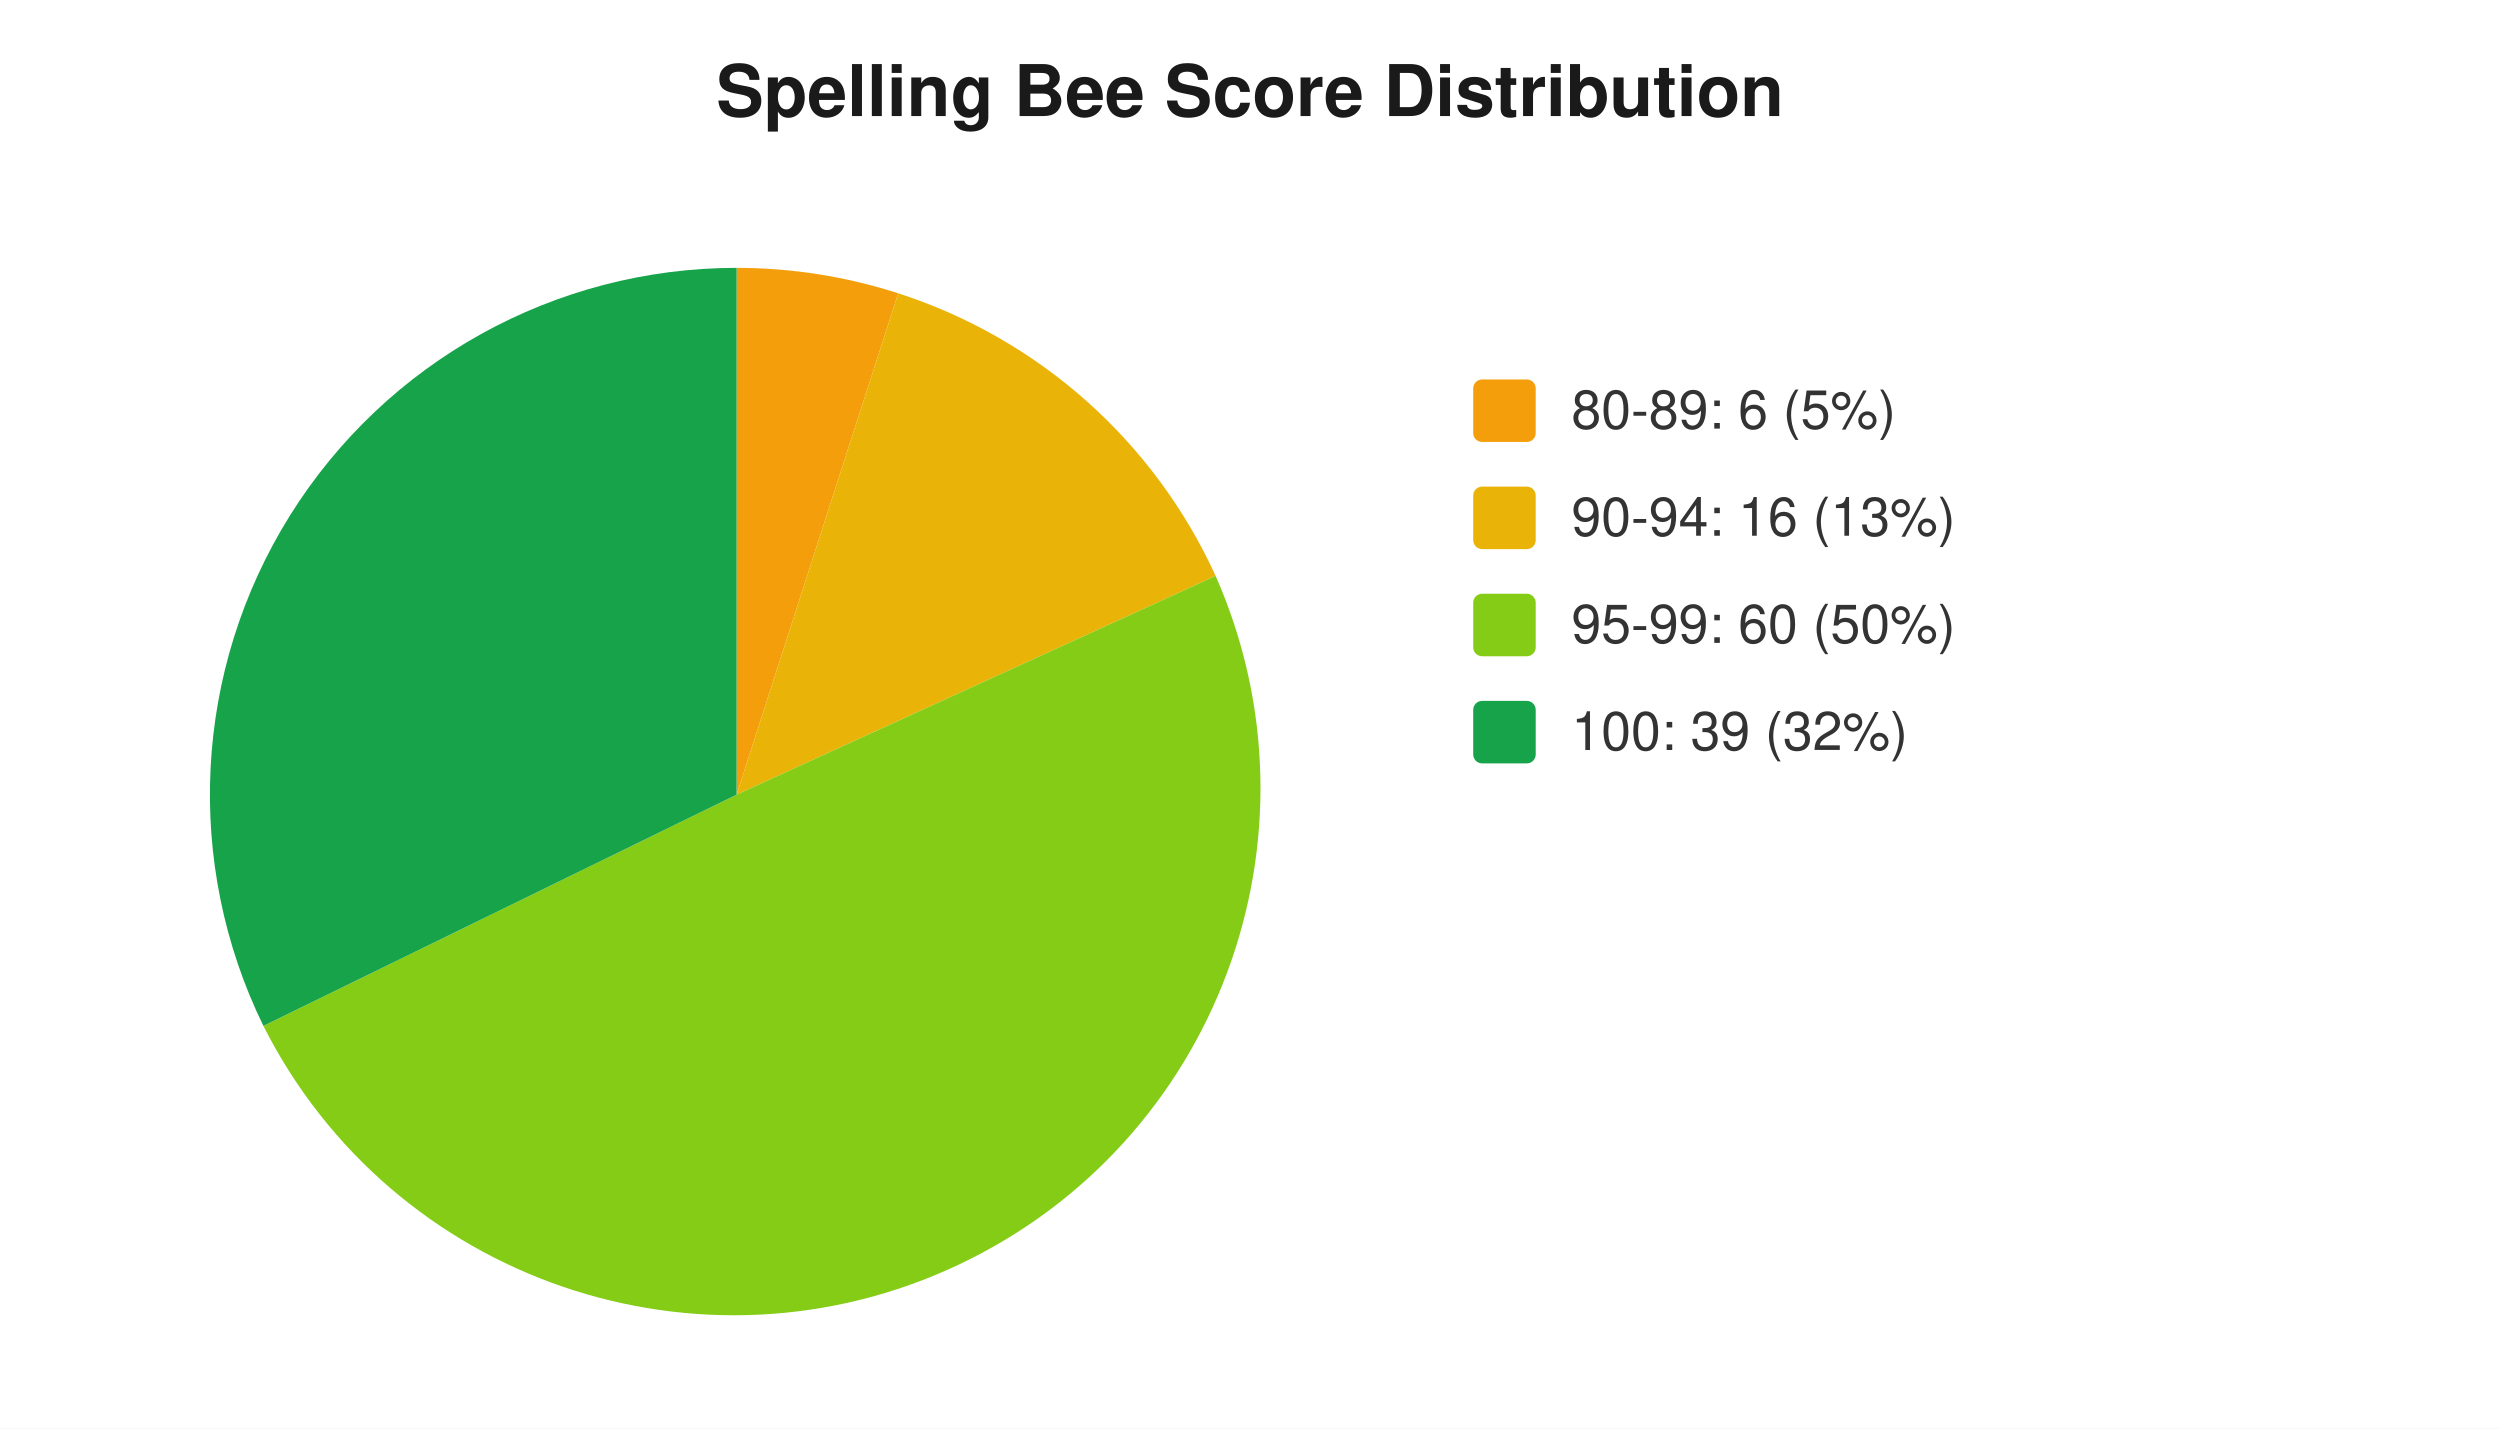
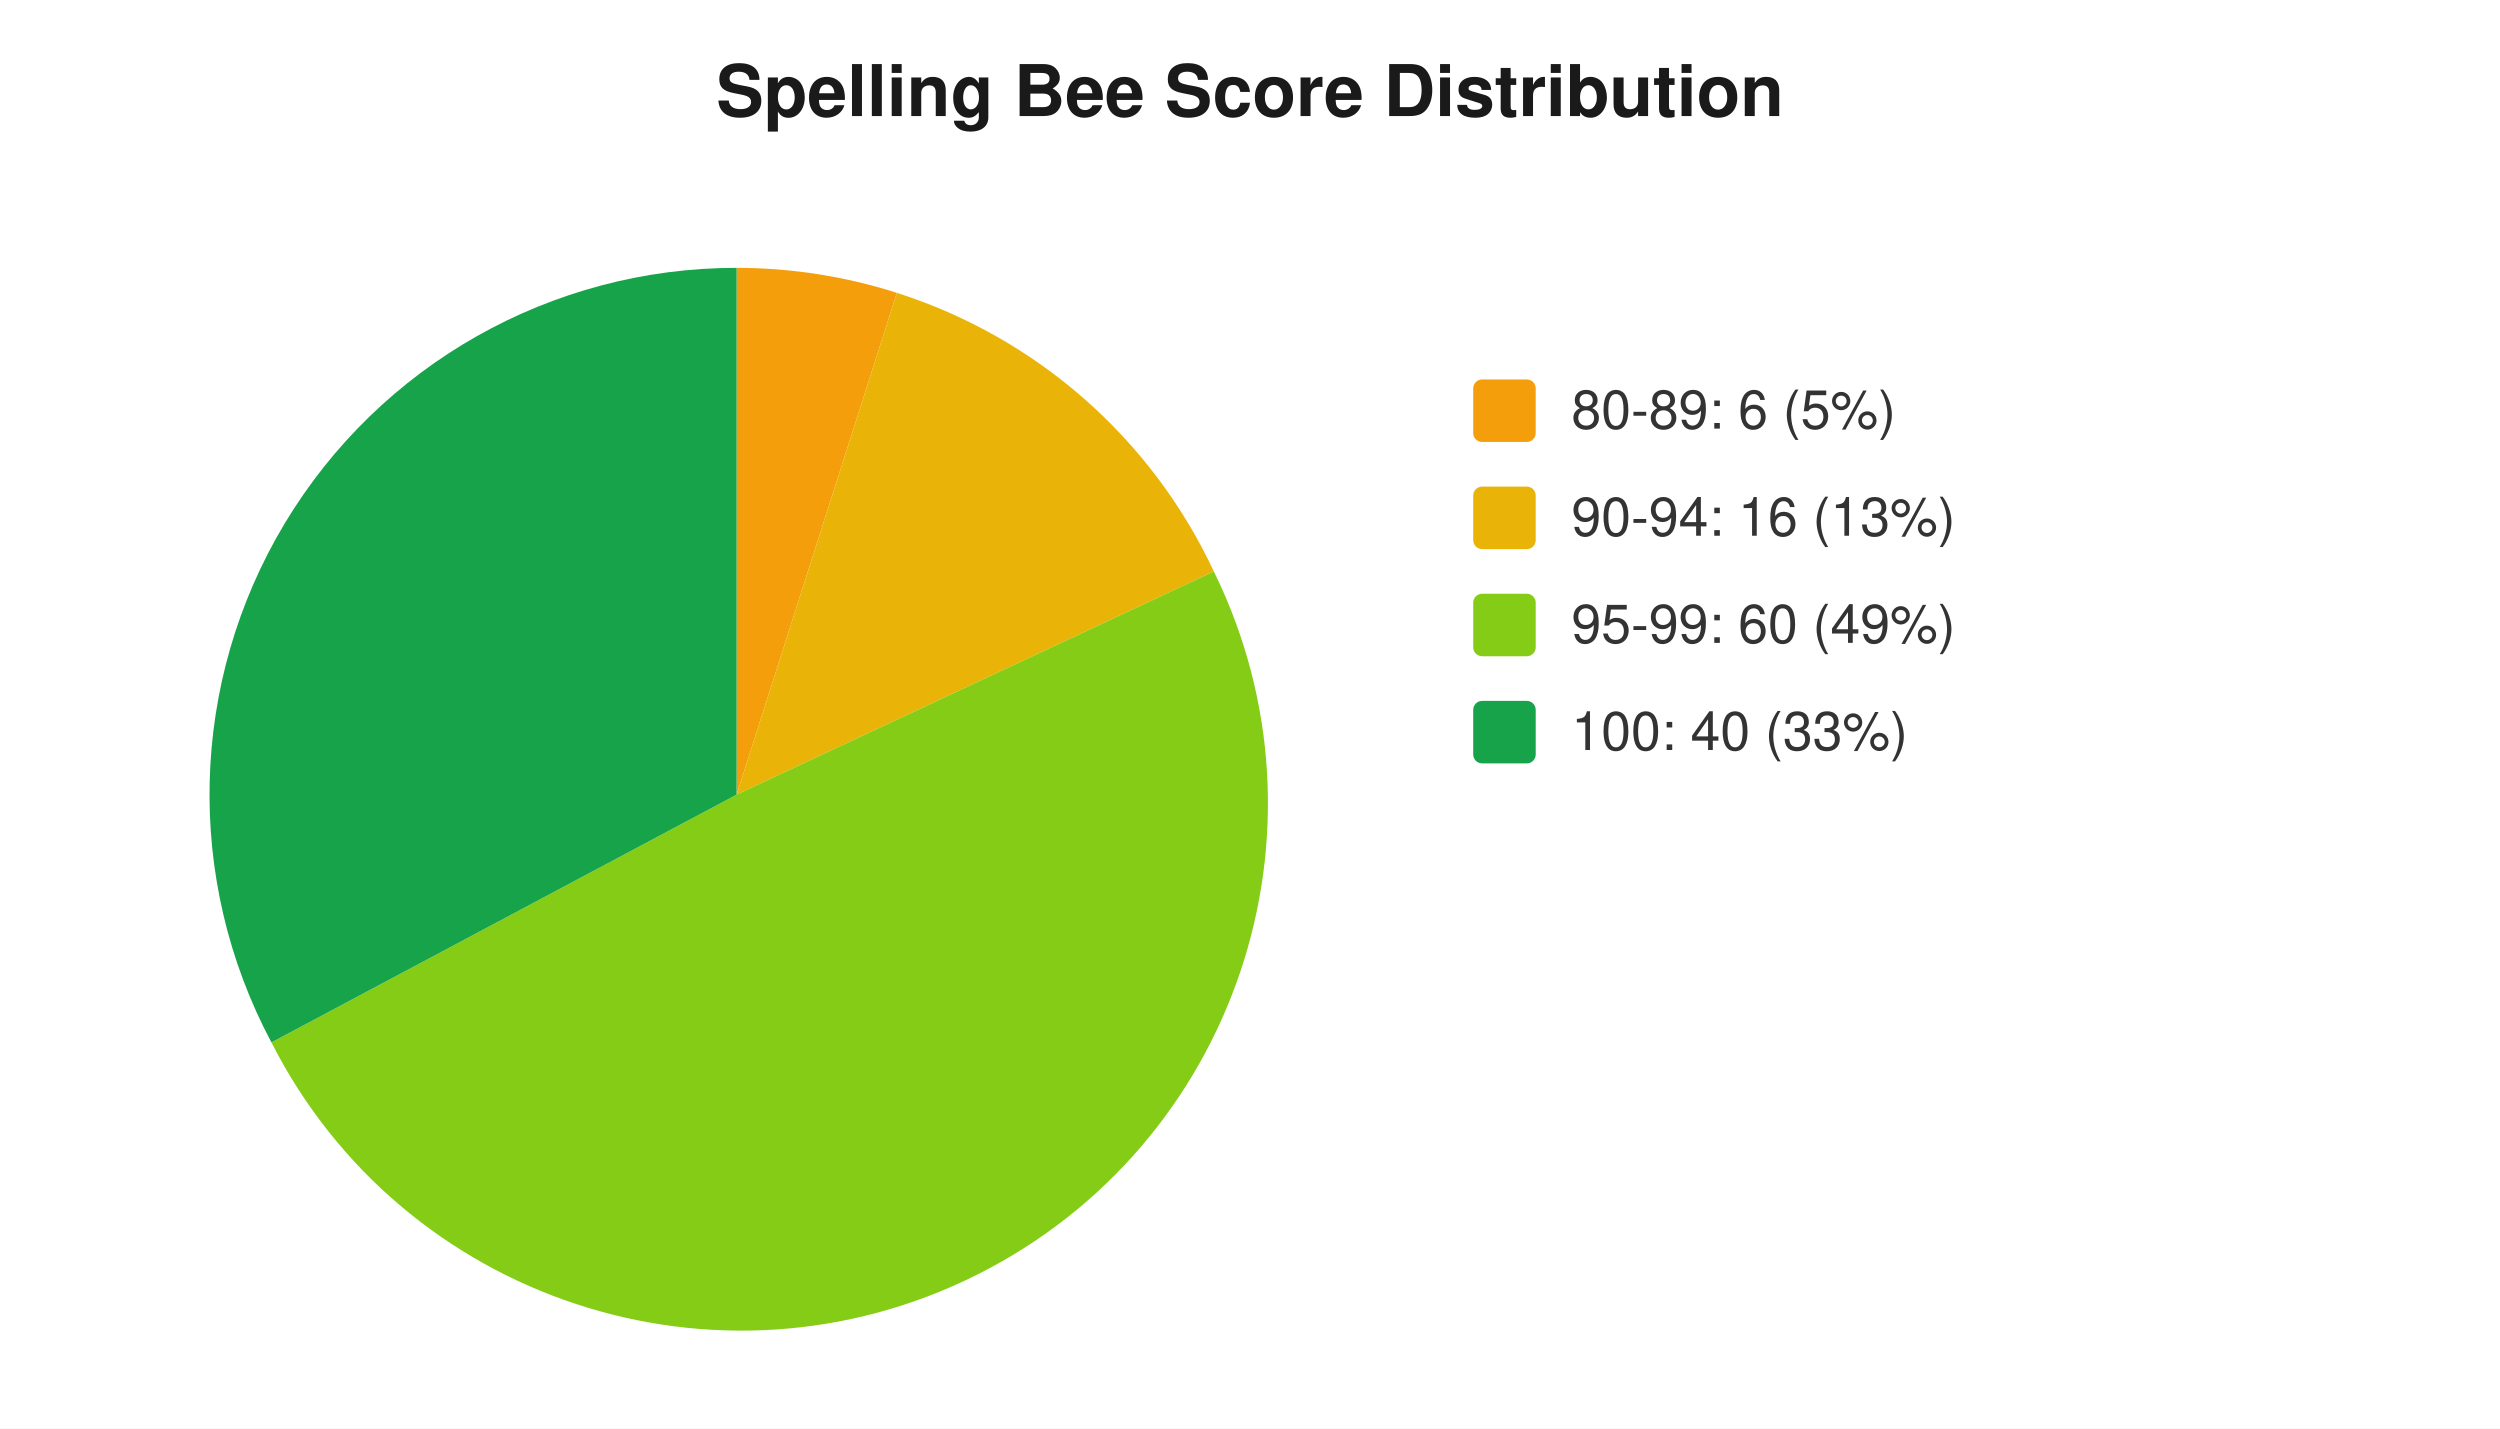
<svg xmlns="http://www.w3.org/2000/svg" width="560" height="320" viewBox="0 0 560 320" font-family="-apple-system,Segoe UI,Helvetica,Arial,sans-serif" font-size="12">
  <rect width="560" height="320" fill="#ffffff" />
  <text x="280" y="26" text-anchor="middle" font-size="16" font-weight="600" fill="#1a1a1a">Spelling Bee Score Distribution</text>
-   <path d="M 165 178 L 165.0 60.0 A 118 118 0 0 1 201.2 65.7 Z" fill="#f59e0b" />
-   <path d="M 165 178 L 201.2 65.7 A 118 118 0 0 1 272.3 129.0 Z" fill="#eab308" />
-   <path d="M 165 178 L 272.3 129.0 A 118 118 0 0 1 59.0 229.8 Z" fill="#84cc16" />
-   <path d="M 165 178 L 59.0 229.8 A 118 118 0 0 1 165.0 60.0 Z" fill="#16a34a" />
+   <path d="M 165 178 L 165.0 60.0 A 118 118 0 0 1 200.9 65.6 Z" fill="#f59e0b" />
+   <path d="M 165 178 L 200.9 65.6 A 118 118 0 0 1 271.9 128.0 Z" fill="#eab308" />
+   <path d="M 165 178 L 271.9 128.0 A 118 118 0 0 1 60.8 233.5 Z" fill="#84cc16" />
+   <path d="M 165 178 L 60.8 233.5 A 118 118 0 0 1 165.0 60.0 Z" fill="#16a34a" />
  <rect x="330" y="85" width="14" height="14" rx="2" fill="#f59e0b" />
  <text x="352" y="96" fill="#333">80-89: 6 (5%)</text>
  <rect x="330" y="109" width="14" height="14" rx="2" fill="#eab308" />
  <text x="352" y="120" fill="#333">90-94: 16 (13%)</text>
  <rect x="330" y="133" width="14" height="14" rx="2" fill="#84cc16" />
-   <text x="352" y="144" fill="#333">95-99: 60 (50%)</text>
+   <text x="352" y="144" fill="#333">95-99: 60 (49%)</text>
  <rect x="330" y="157" width="14" height="14" rx="2" fill="#16a34a" />
-   <text x="352" y="168" fill="#333">100: 39 (32%)</text>
+   <text x="352" y="168" fill="#333">100: 40 (33%)</text>
</svg>
